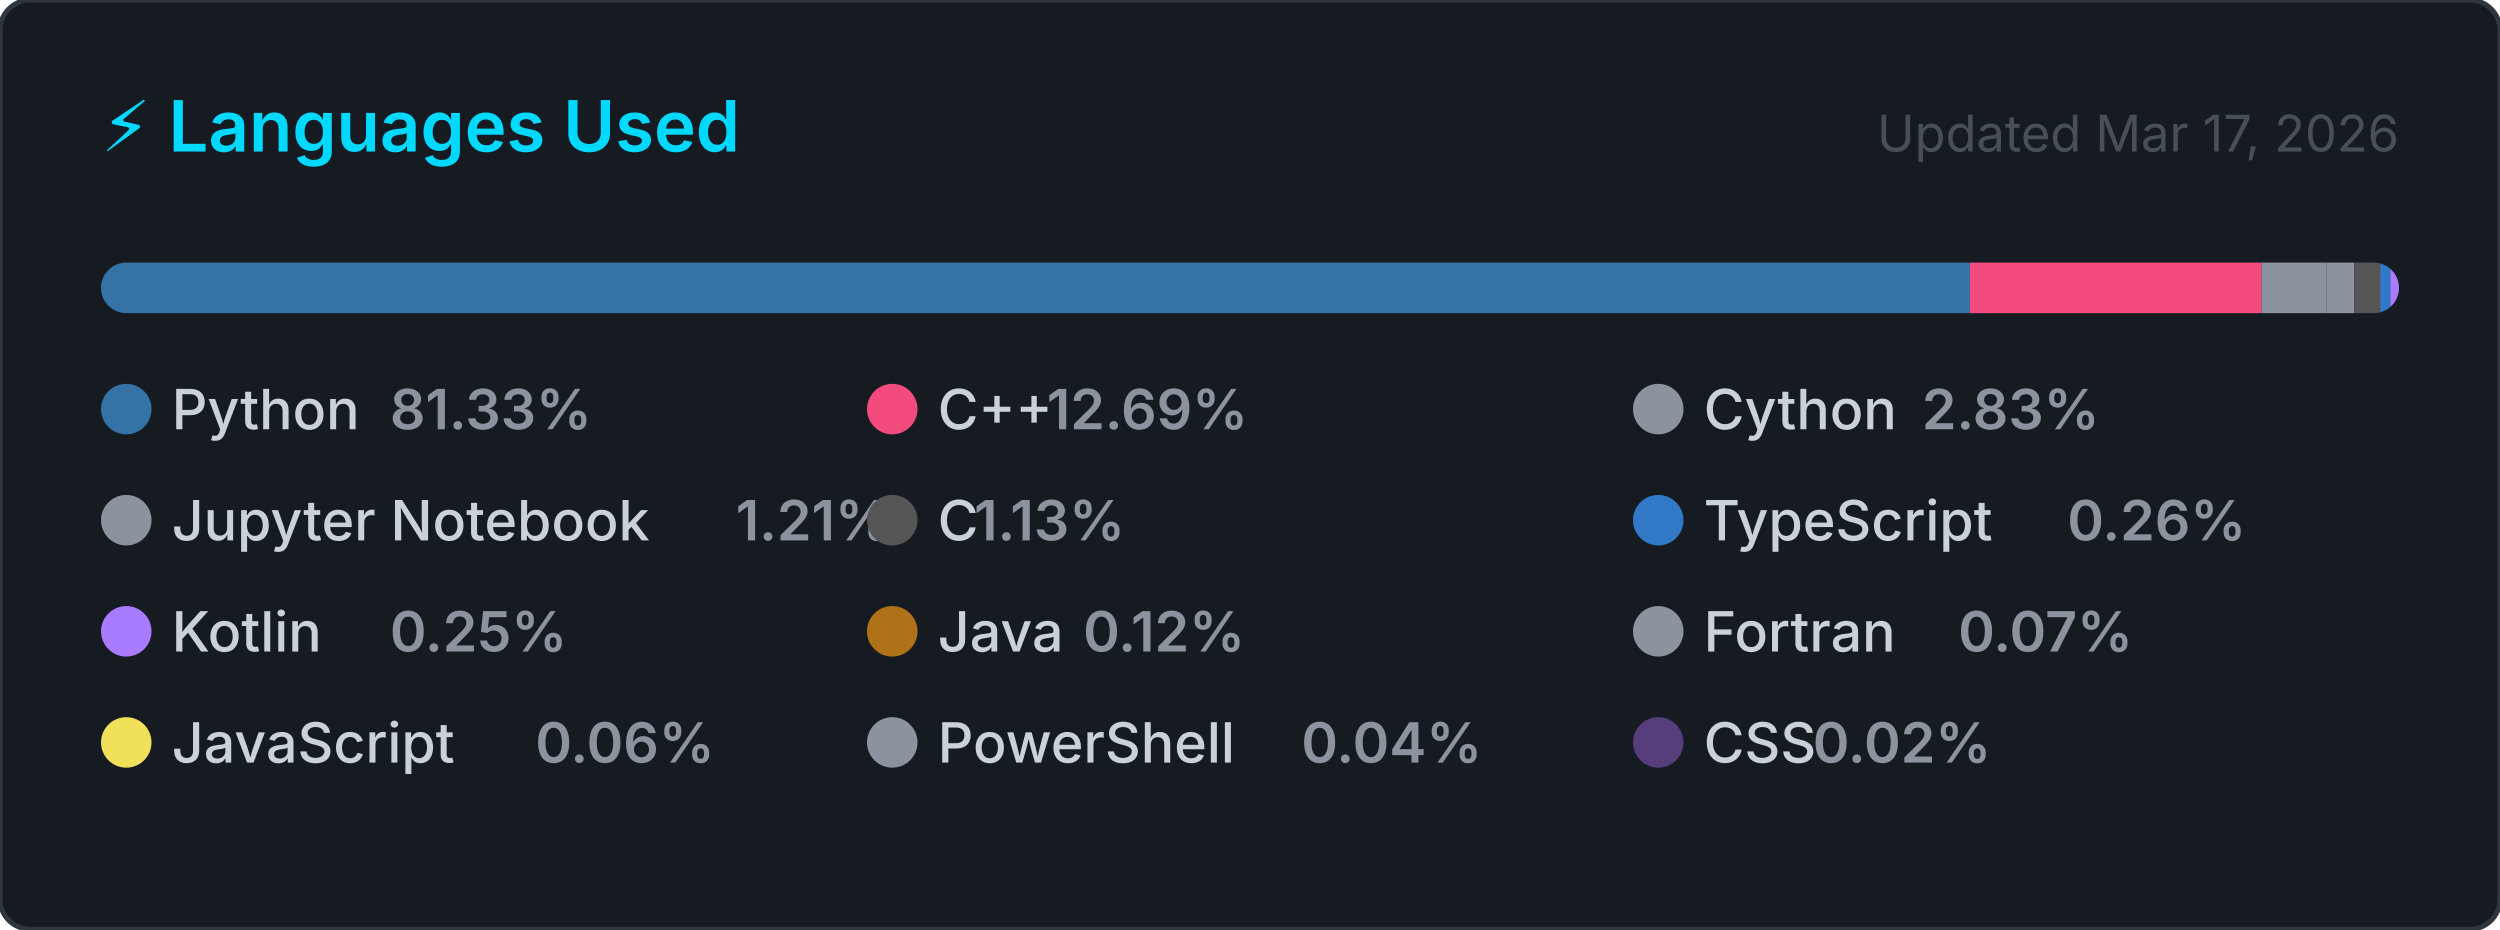
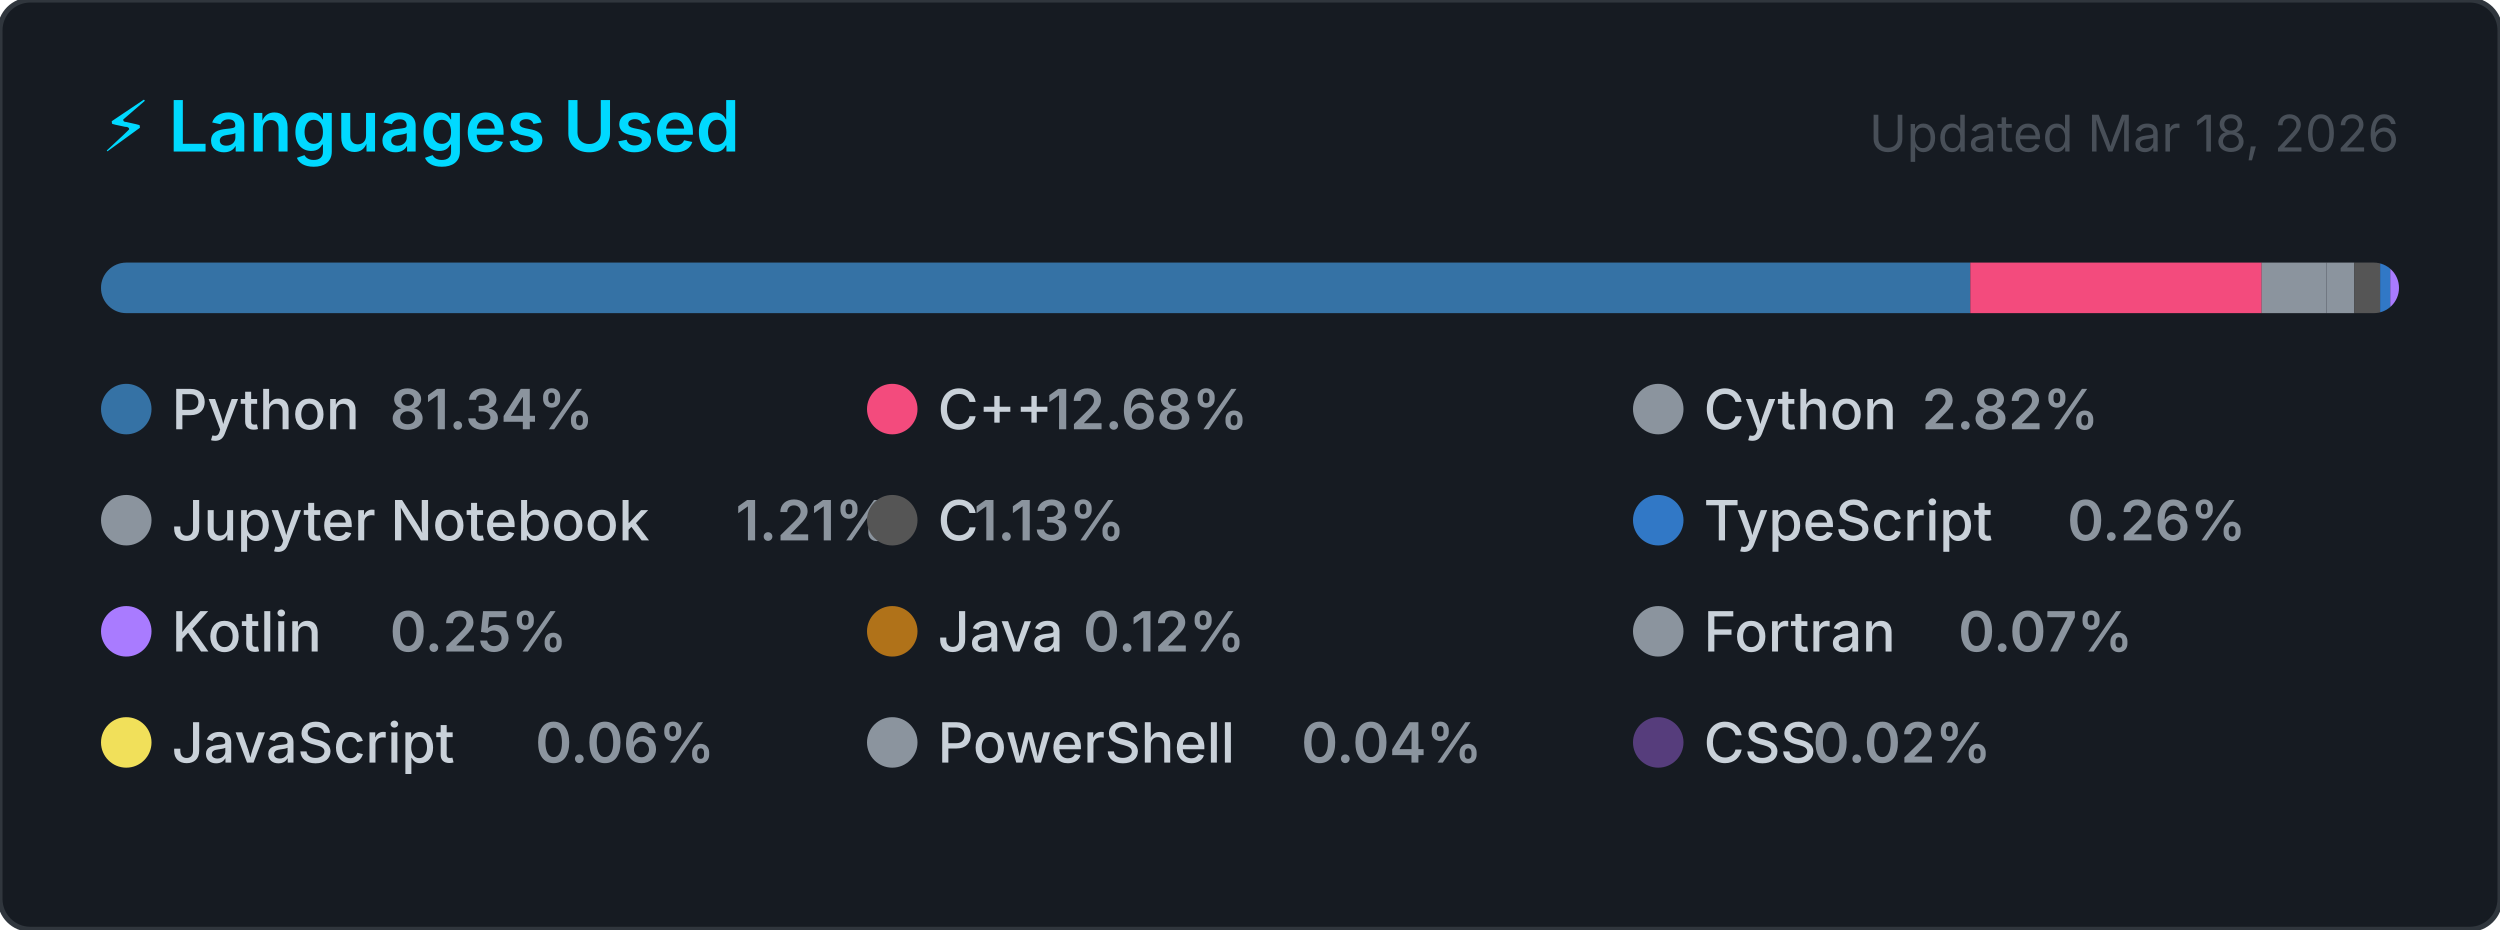
<svg xmlns="http://www.w3.org/2000/svg" width="495" height="184" viewBox="0 0 495 184" role="img" aria-label="Top programming languages for Claudia-Rocha-H">
  <style>
    .card      { fill: #161b22; stroke: #30363d; stroke-width: 1; }
    .title     { font: 600 14px -apple-system, BlinkMacSystemFont, 'Segoe UI', sans-serif; fill: #00D9FF; }
    .updated   { font: 400 10px -apple-system, BlinkMacSystemFont, 'Segoe UI', sans-serif; fill: #484f58; }
    .lang-name { font: 500 11px -apple-system, BlinkMacSystemFont, 'Segoe UI', sans-serif; fill: #c9d1d9; }
    .lang-pct  { font: 600 11px -apple-system, BlinkMacSystemFont, 'Segoe UI', sans-serif; fill: #8b949e; }
  </style>
  <defs>
    <clipPath id="bar-clip">
      <rect x="20" y="52" width="455" height="10" rx="5" />
    </clipPath>
  </defs>
  <rect width="495" height="184" rx="6" ry="6" class="card" />
  <text x="20" y="30" class="title">⚡ Languages Used</text>
-   <text x="475" y="30" class="updated" text-anchor="end">Updated Mar 17, 2026</text>
+   <text x="475" y="30" class="updated" text-anchor="end">Updated Mar 18, 2026</text>
  <rect x="20" y="52" width="455" height="10" rx="5" fill="#21262d" />
  <g clip-path="url(#bar-clip)">
-     <rect x="20.00" y="52" width="370.05" height="10" fill="#3572A5" />
-     <rect x="390.05" y="52" width="57.73" height="10" fill="#f34b7d" />
-     <rect x="447.78" y="52" width="12.86" height="10" fill="#8b949e" />
-     <rect x="460.64" y="52" width="5.50" height="10" fill="#8b949e" />
+     <rect x="20.00" y="52" width="370.12" height="10" fill="#3572A5" />
+     <rect x="390.12" y="52" width="57.69" height="10" fill="#f34b7d" />
+     <rect x="447.80" y="52" width="12.85" height="10" fill="#8b949e" />
+     <rect x="460.65" y="52" width="5.49" height="10" fill="#8b949e" />
    <rect x="466.14" y="52" width="5.13" height="10" fill="#555555" />
    <rect x="471.27" y="52" width="2.00" height="10" fill="#3178c6" />
    <rect x="473.27" y="52" width="2.00" height="10" fill="#A97BFF" />
    <rect x="475.27" y="52" width="2.00" height="10" fill="#b07219" />
    <rect x="477.27" y="52" width="2.00" height="10" fill="#8b949e" />
    <rect x="479.27" y="52" width="2.00" height="10" fill="#f1e05a" />
    <rect x="481.27" y="52" width="2.00" height="10" fill="#8b949e" />
    <rect x="483.27" y="52" width="2.00" height="10" fill="#563d7c" />
  </g>
  <g transform="translate(20, 76)">
    <circle cx="5" cy="5" r="5" fill="#3572A5" />
    <text x="14" y="9" class="lang-name">Python</text>
-     <text x="14" y="9" class="lang-pct" dx="43.2">81.33%</text>
+     <text x="14" y="9" class="lang-pct" dx="43.2">81.34%</text>
  </g>
  <g transform="translate(171.6667, 76)">
    <circle cx="5" cy="5" r="5" fill="#f34b7d" />
    <text x="14" y="9" class="lang-name">C++</text>
-     <text x="14" y="9" class="lang-pct" dx="21.6">12.69%</text>
+     <text x="14" y="9" class="lang-pct" dx="21.6">12.68%</text>
  </g>
  <g transform="translate(323.3333, 76)">
    <circle cx="5" cy="5" r="5" fill="#8b949e" />
    <text x="14" y="9" class="lang-name">Cython</text>
-     <text x="14" y="9" class="lang-pct" dx="43.2">2.83%</text>
+     <text x="14" y="9" class="lang-pct" dx="43.2">2.82%</text>
  </g>
  <g transform="translate(20, 98)">
    <circle cx="5" cy="5" r="5" fill="#8b949e" />
    <text x="14" y="9" class="lang-name">Jupyter Notebook</text>
    <text x="14" y="9" class="lang-pct" dx="111.667">1.21%</text>
  </g>
  <g transform="translate(171.6667, 98)">
    <circle cx="5" cy="5" r="5" fill="#555555" />
    <text x="14" y="9" class="lang-name">C</text>
    <text x="14" y="9" class="lang-pct" dx="7.2">1.13%</text>
  </g>
  <g transform="translate(323.3333, 98)">
    <circle cx="5" cy="5" r="5" fill="#3178c6" />
    <text x="14" y="9" class="lang-name">TypeScript</text>
    <text x="14" y="9" class="lang-pct" dx="72">0.26%</text>
  </g>
  <g transform="translate(20, 120)">
    <circle cx="5" cy="5" r="5" fill="#A97BFF" />
    <text x="14" y="9" class="lang-name">Kotlin</text>
    <text x="14" y="9" class="lang-pct" dx="43.2">0.25%</text>
  </g>
  <g transform="translate(171.6667, 120)">
    <circle cx="5" cy="5" r="5" fill="#b07219" />
    <text x="14" y="9" class="lang-name">Java</text>
    <text x="14" y="9" class="lang-pct" dx="28.8">0.12%</text>
  </g>
  <g transform="translate(323.3333, 120)">
    <circle cx="5" cy="5" r="5" fill="#8b949e" />
    <text x="14" y="9" class="lang-name">Fortran</text>
    <text x="14" y="9" class="lang-pct" dx="50.4">0.07%</text>
  </g>
  <g transform="translate(20, 142)">
    <circle cx="5" cy="5" r="5" fill="#f1e05a" />
    <text x="14" y="9" class="lang-name">JavaScript</text>
    <text x="14" y="9" class="lang-pct" dx="72">0.06%</text>
  </g>
  <g transform="translate(171.6667, 142)">
    <circle cx="5" cy="5" r="5" fill="#8b949e" />
    <text x="14" y="9" class="lang-name">PowerShell</text>
    <text x="14" y="9" class="lang-pct" dx="72">0.04%</text>
  </g>
  <g transform="translate(323.3333, 142)">
    <circle cx="5" cy="5" r="5" fill="#563d7c" />
    <text x="14" y="9" class="lang-name">CSS</text>
    <text x="14" y="9" class="lang-pct" dx="21.6">0.02%</text>
  </g>
</svg>
